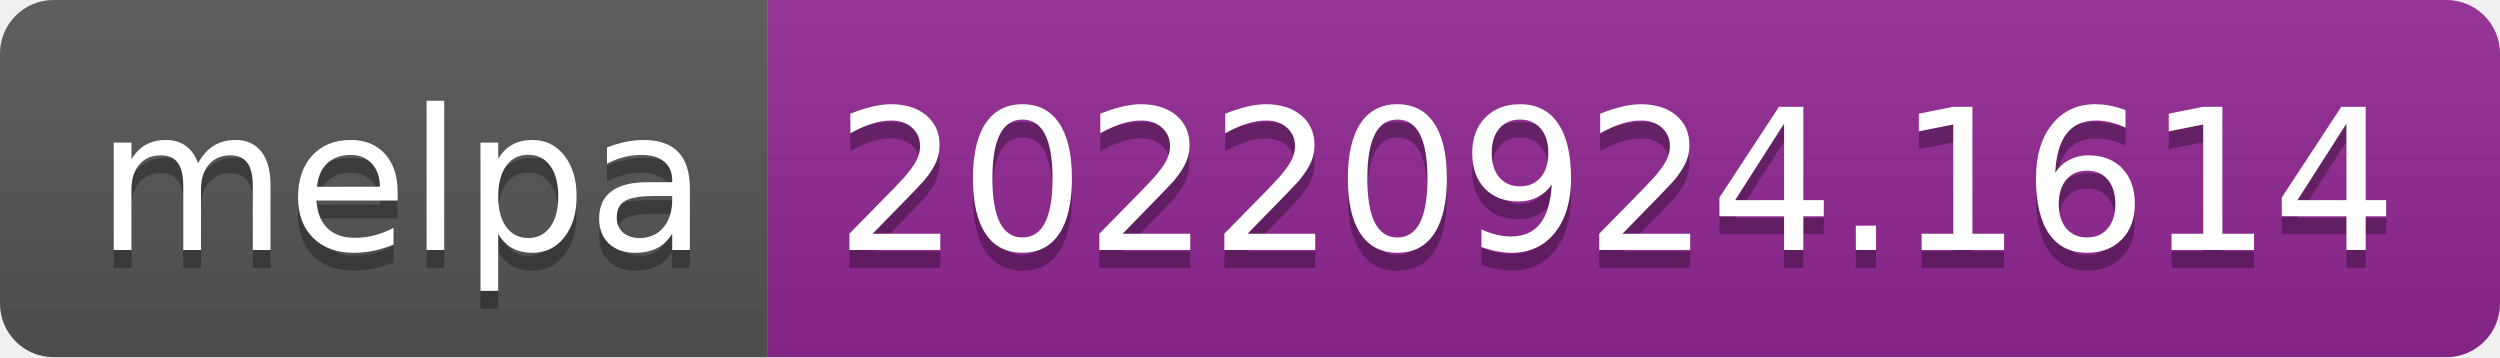
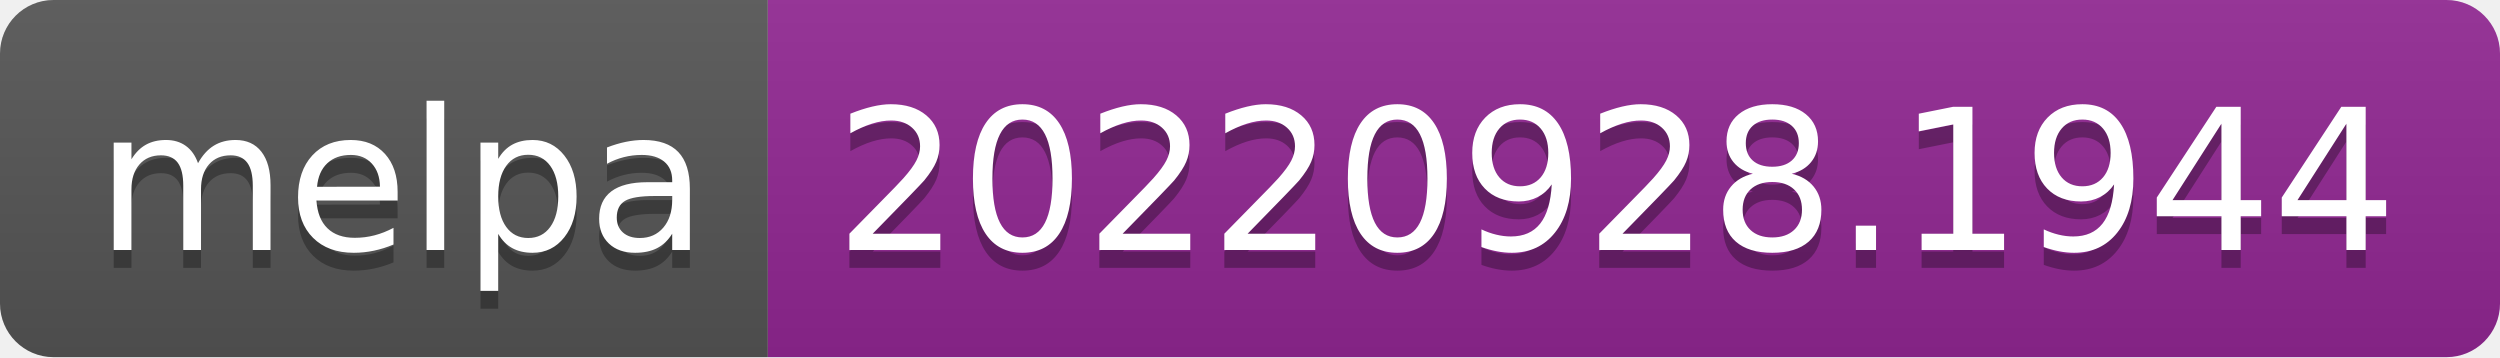
- <svg xmlns="http://www.w3.org/2000/svg" width="140" height="20" role="img" aria-label="melpa: 20220924.1614">
+ <svg xmlns="http://www.w3.org/2000/svg" width="140" height="20" role="img" aria-label="melpa: 20220928.1944">
  <linearGradient id="s" x2="0" y2="100%">
    <stop offset="0" stop-color="#bbb" stop-opacity=".1" />
    <stop offset="1" stop-opacity=".1" />
  </linearGradient>
  <clipPath id="r">
    <rect width="140" height="20" rx="3" fill="#fff" />
  </clipPath>
  <g clip-path="url(#r)">
    <rect width="43" height="20" fill="#555" />
    <rect x="43" width="97" height="20" fill="#922793" />
    <rect width="140" height="20" fill="url(#s)" />
  </g>
  <g fill="#fff" text-anchor="middle" font-family="Verdana,Geneva,DejaVu Sans,sans-serif" text-rendering="geometricPrecision" font-size="110">
    <text aria-hidden="true" x="225" y="150" fill="#010101" fill-opacity=".3" transform="scale(.1)" textLength="330">melpa</text>
    <text x="225" y="140" transform="scale(.1)" fill="#fff" textLength="330">melpa</text>
-     <text aria-hidden="true" x="905" y="150" fill="#010101" fill-opacity=".3" transform="scale(.1)" textLength="870">20220924.1614</text>
-     <text x="905" y="140" transform="scale(.1)" fill="#fff" textLength="870">20220924.1614</text>
+     <text aria-hidden="true" x="905" y="150" fill="#010101" fill-opacity=".3" transform="scale(.1)" textLength="870">20220928.1944</text>
+     <text x="905" y="140" transform="scale(.1)" fill="#fff" textLength="870">20220928.1944</text>
  </g>
</svg>
